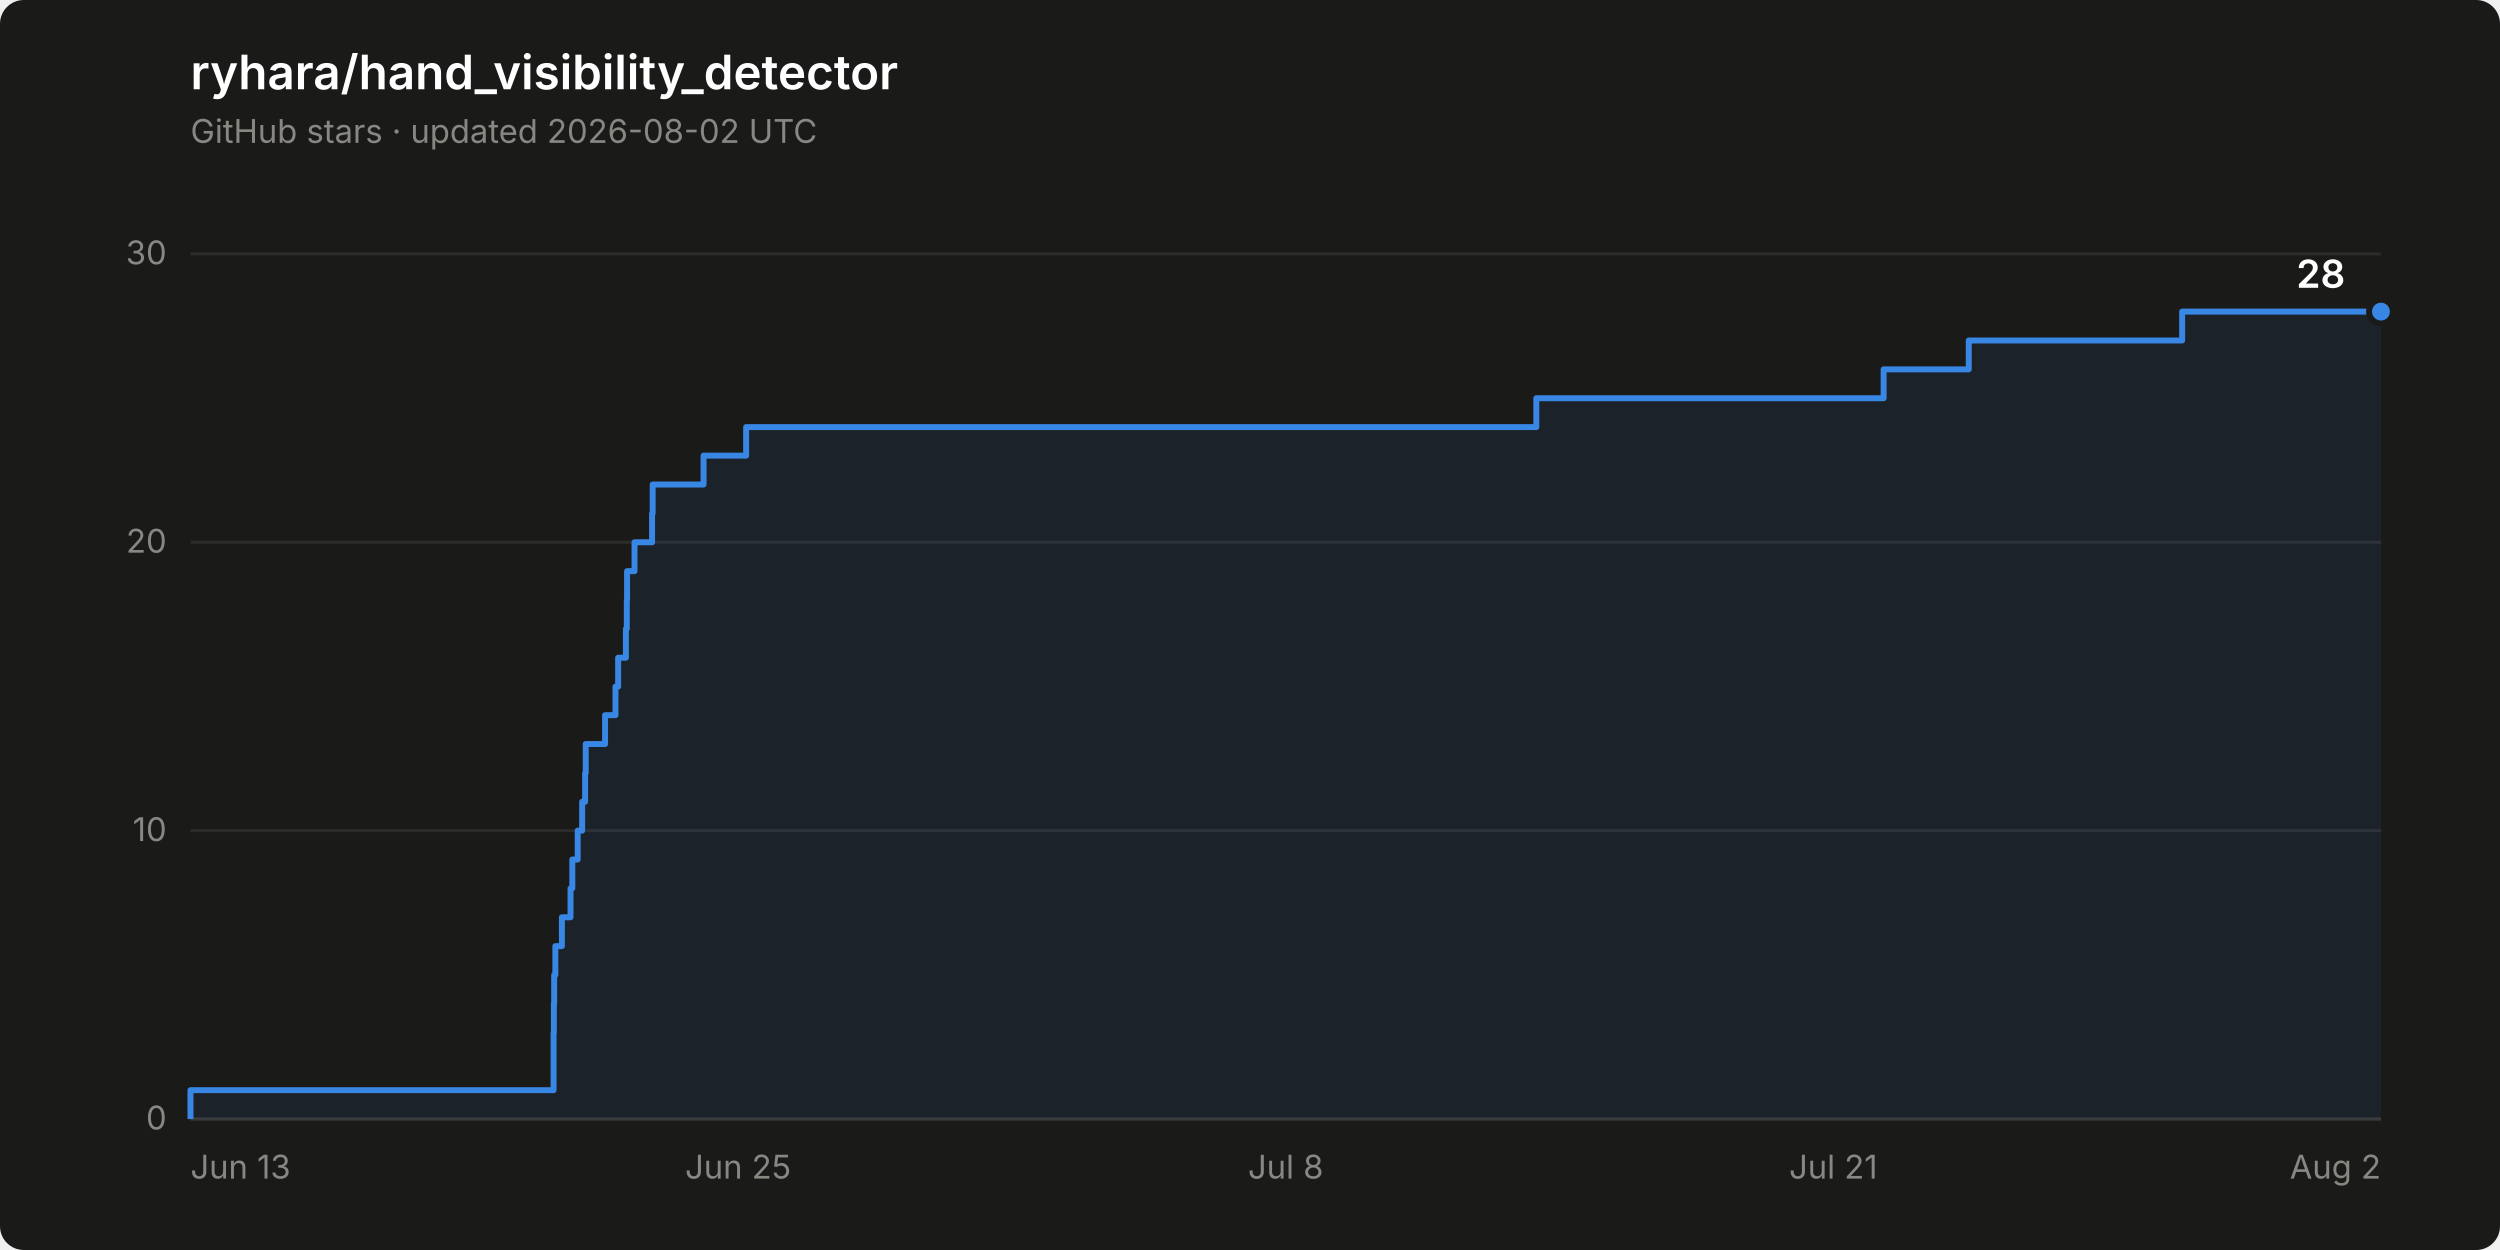
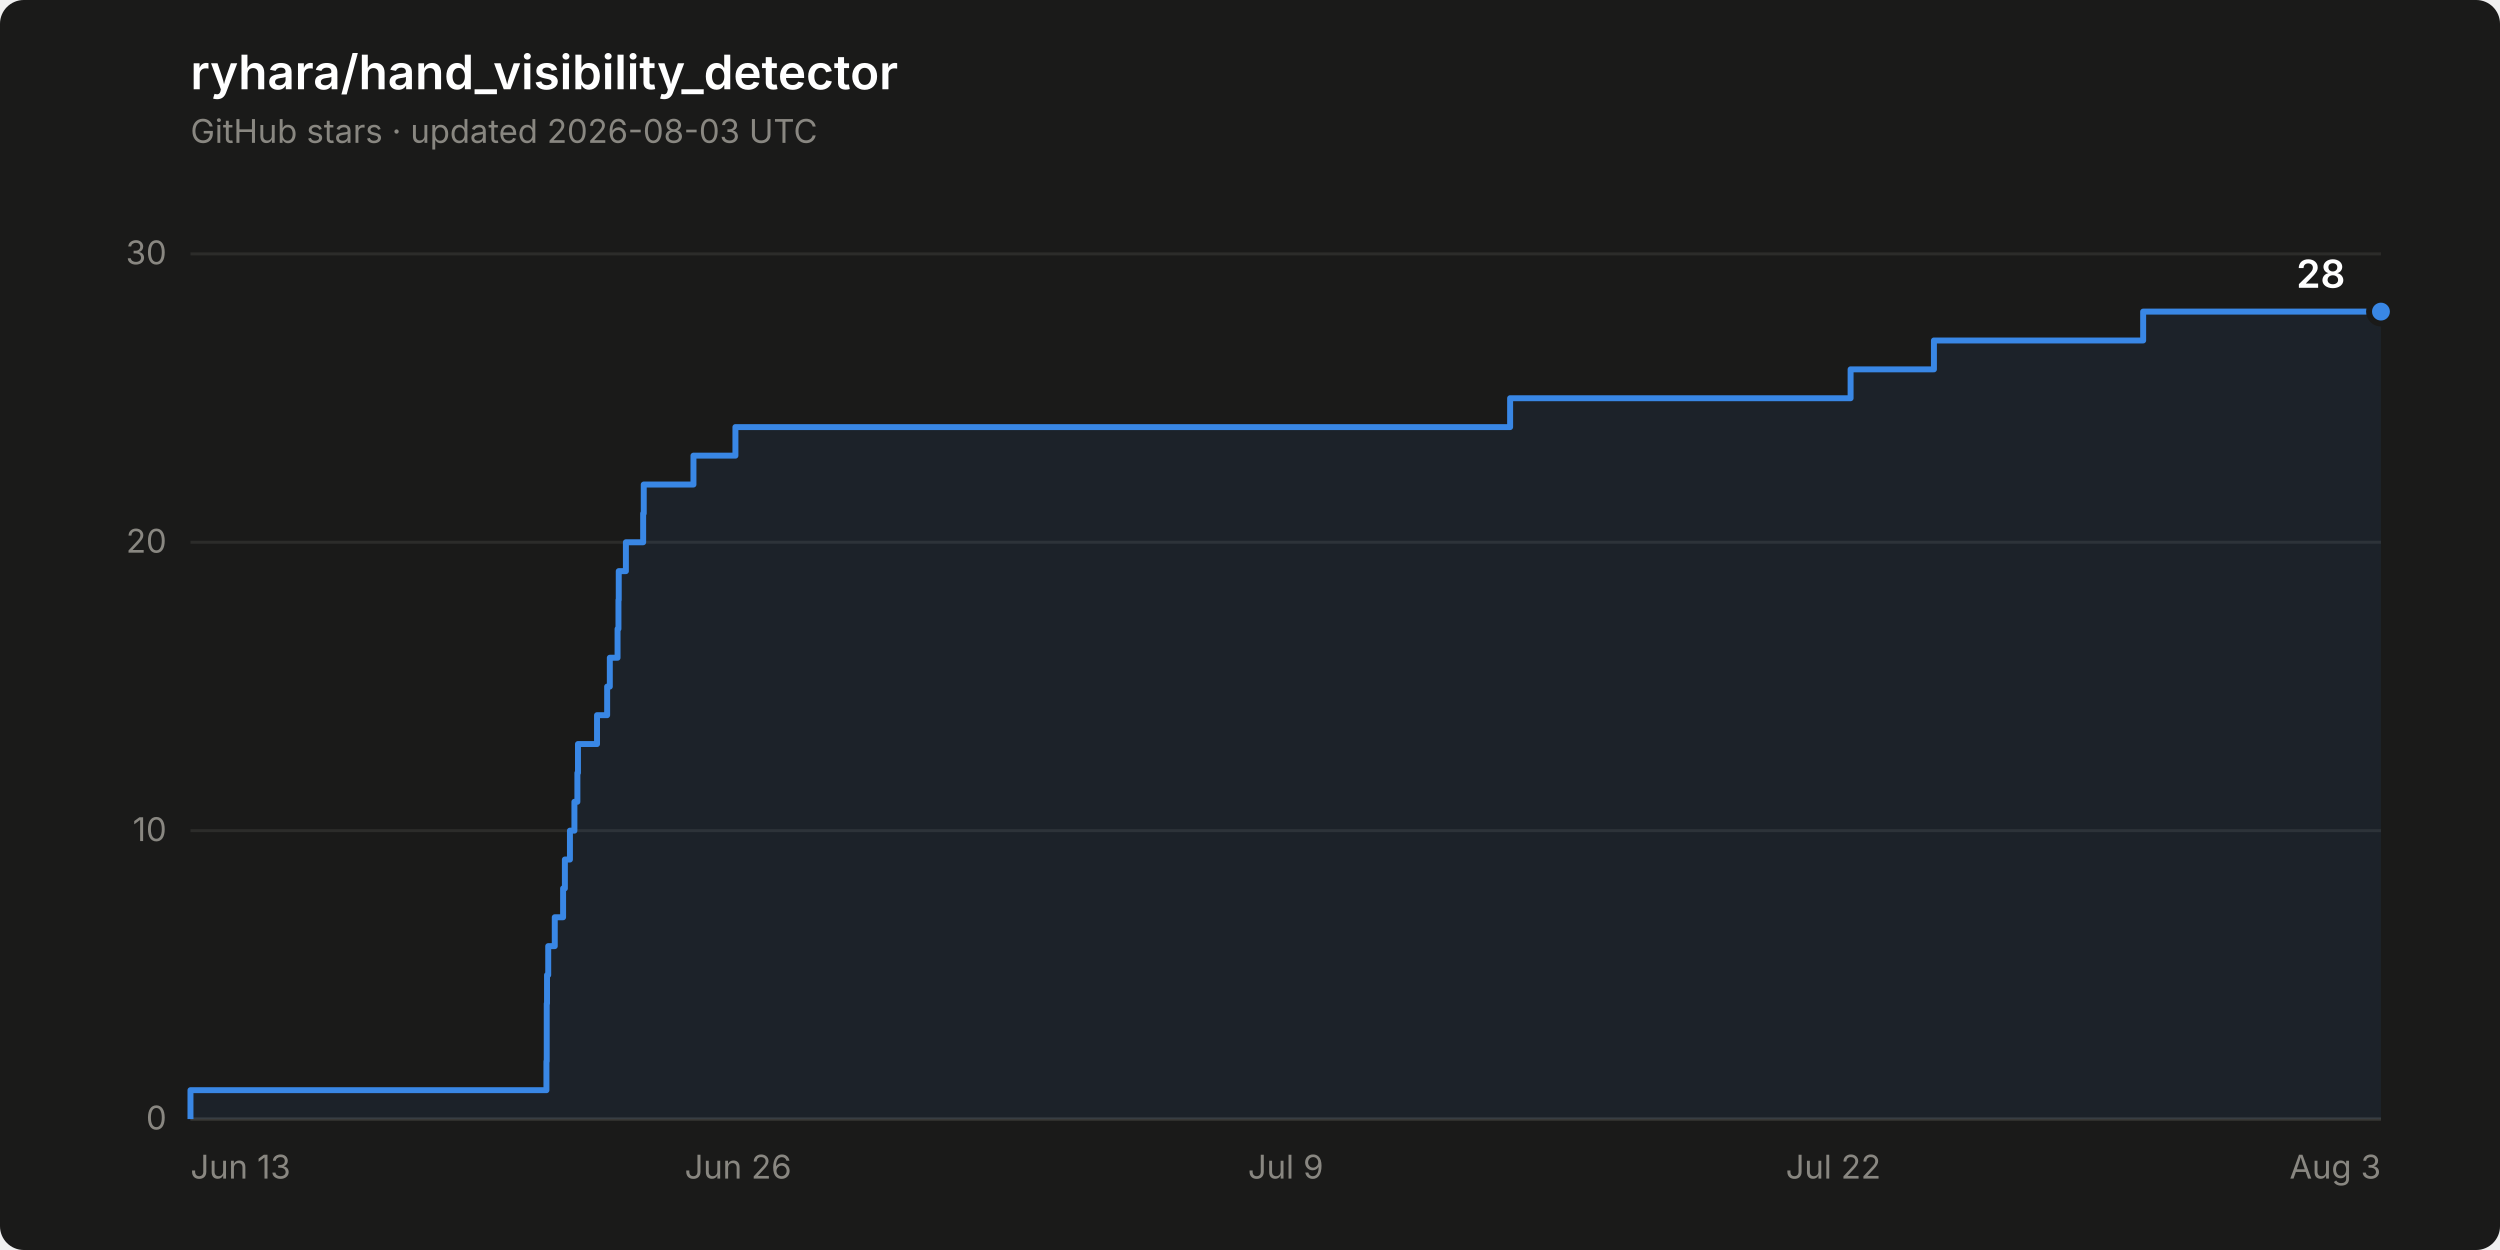
<svg xmlns="http://www.w3.org/2000/svg" width="840" height="420" viewBox="0 0 840 420" role="img" aria-label="Star history of ryhara/hand_visibility_detector: 28 stars">
  <rect width="840" height="420" rx="8" fill="#1a1a19" />
  <text x="64" y="30" font-family="system-ui, -apple-system, &quot;Segoe UI&quot;, sans-serif" font-size="16" font-weight="600" fill="#ffffff">ryhara/hand_visibility_detector</text>
-   <text x="64" y="48" font-family="system-ui, -apple-system, &quot;Segoe UI&quot;, sans-serif" font-size="11" fill="#898781">GitHub stars · updated 2026-08-02 UTC</text>
+   <text x="64" y="48" font-family="system-ui, -apple-system, &quot;Segoe UI&quot;, sans-serif" font-size="11" fill="#898781">GitHub stars · updated 2026-08-03 UTC</text>
  <line x1="64" y1="376.0" x2="800" y2="376.0" stroke="#2c2c2a" stroke-width="1" />
  <text x="56" y="379.5" font-family="system-ui, -apple-system, &quot;Segoe UI&quot;, sans-serif" font-size="11" fill="#898781" text-anchor="end" style="font-variant-numeric: tabular-nums">0</text>
  <line x1="64" y1="279.1" x2="800" y2="279.1" stroke="#2c2c2a" stroke-width="1" />
  <text x="56" y="282.6" font-family="system-ui, -apple-system, &quot;Segoe UI&quot;, sans-serif" font-size="11" fill="#898781" text-anchor="end" style="font-variant-numeric: tabular-nums">10</text>
  <line x1="64" y1="182.2" x2="800" y2="182.2" stroke="#2c2c2a" stroke-width="1" />
  <text x="56" y="185.7" font-family="system-ui, -apple-system, &quot;Segoe UI&quot;, sans-serif" font-size="11" fill="#898781" text-anchor="end" style="font-variant-numeric: tabular-nums">20</text>
  <line x1="64" y1="85.3" x2="800" y2="85.3" stroke="#2c2c2a" stroke-width="1" />
  <text x="56" y="88.8" font-family="system-ui, -apple-system, &quot;Segoe UI&quot;, sans-serif" font-size="11" fill="#898781" text-anchor="end" style="font-variant-numeric: tabular-nums">30</text>
  <line x1="64" y1="376.0" x2="800" y2="376.0" stroke="#383835" stroke-width="1" />
  <text x="64.0" y="396" font-family="system-ui, -apple-system, &quot;Segoe UI&quot;, sans-serif" font-size="11" fill="#898781" text-anchor="start">Jun 13</text>
-   <text x="248.0" y="396" font-family="system-ui, -apple-system, &quot;Segoe UI&quot;, sans-serif" font-size="11" fill="#898781" text-anchor="middle">Jun 25</text>
-   <text x="432.0" y="396" font-family="system-ui, -apple-system, &quot;Segoe UI&quot;, sans-serif" font-size="11" fill="#898781" text-anchor="middle">Jul 8</text>
-   <text x="616.0" y="396" font-family="system-ui, -apple-system, &quot;Segoe UI&quot;, sans-serif" font-size="11" fill="#898781" text-anchor="middle">Jul 21</text>
-   <text x="800.0" y="396" font-family="system-ui, -apple-system, &quot;Segoe UI&quot;, sans-serif" font-size="11" fill="#898781" text-anchor="end">Aug 2</text>
-   <path d="M 64.0 376.0 L 64.0 366.3 L 186.0 366.3 L 186.0 356.6 L 186.0 356.6 L 186.0 346.9 L 186.1 346.9 L 186.1 337.2 L 186.2 337.2 L 186.2 327.6 L 186.6 327.6 L 186.6 317.9 L 188.8 317.9 L 188.8 308.2 L 191.7 308.2 L 191.7 298.5 L 192.3 298.5 L 192.3 288.8 L 194.1 288.8 L 194.1 279.1 L 195.6 279.1 L 195.6 269.4 L 196.6 269.4 L 196.6 259.7 L 196.8 259.7 L 196.8 250.0 L 203.3 250.0 L 203.3 240.3 L 206.8 240.3 L 206.8 230.7 L 207.7 230.7 L 207.7 221.0 L 210.3 221.0 L 210.3 211.3 L 210.6 211.3 L 210.6 201.6 L 210.7 201.6 L 210.7 191.9 L 213.2 191.9 L 213.2 182.2 L 219.1 182.2 L 219.1 172.5 L 219.3 172.5 L 219.3 162.8 L 236.4 162.8 L 236.4 153.1 L 250.7 153.1 L 250.7 143.5 L 516.2 143.5 L 516.2 133.8 L 632.9 133.8 L 632.9 124.1 L 661.5 124.1 L 661.5 114.4 L 733.2 114.4 L 733.2 104.7 L 800.0 104.7 L 800.0 376.0 Z" fill="#3987e5" fill-opacity="0.08" stroke="none" />
-   <path d="M 64.0 376.0 L 64.0 366.3 L 186.0 366.3 L 186.0 356.6 L 186.0 356.6 L 186.0 346.9 L 186.1 346.9 L 186.1 337.2 L 186.2 337.2 L 186.2 327.6 L 186.6 327.6 L 186.6 317.9 L 188.8 317.9 L 188.8 308.2 L 191.7 308.2 L 191.7 298.5 L 192.3 298.5 L 192.3 288.8 L 194.1 288.8 L 194.1 279.1 L 195.6 279.1 L 195.6 269.4 L 196.6 269.4 L 196.6 259.7 L 196.8 259.7 L 196.8 250.0 L 203.3 250.0 L 203.3 240.3 L 206.8 240.3 L 206.8 230.7 L 207.7 230.7 L 207.7 221.0 L 210.3 221.0 L 210.3 211.3 L 210.6 211.3 L 210.6 201.6 L 210.7 201.6 L 210.7 191.9 L 213.2 191.9 L 213.2 182.2 L 219.1 182.2 L 219.1 172.5 L 219.3 172.5 L 219.3 162.8 L 236.4 162.8 L 236.4 153.1 L 250.7 153.1 L 250.7 143.5 L 516.2 143.5 L 516.2 133.8 L 632.9 133.8 L 632.9 124.1 L 661.5 124.1 L 661.5 114.4 L 733.2 114.4 L 733.2 104.7 L 800.0 104.7" fill="none" stroke="#3987e5" stroke-width="2" stroke-linejoin="round" />
+   <text x="248.0" y="396" font-family="system-ui, -apple-system, &quot;Segoe UI&quot;, sans-serif" font-size="11" fill="#898781" text-anchor="middle">Jun 26</text>
+   <text x="432.0" y="396" font-family="system-ui, -apple-system, &quot;Segoe UI&quot;, sans-serif" font-size="11" fill="#898781" text-anchor="middle">Jul 9</text>
+   <text x="616.0" y="396" font-family="system-ui, -apple-system, &quot;Segoe UI&quot;, sans-serif" font-size="11" fill="#898781" text-anchor="middle">Jul 22</text>
+   <text x="800.0" y="396" font-family="system-ui, -apple-system, &quot;Segoe UI&quot;, sans-serif" font-size="11" fill="#898781" text-anchor="end">Aug 3</text>
+   <path d="M 64.0 376.0 L 64.0 366.3 L 183.6 366.3 L 183.6 356.6 L 183.7 356.6 L 183.7 346.9 L 183.7 346.9 L 183.7 337.2 L 183.8 337.2 L 183.8 327.6 L 184.2 327.6 L 184.2 317.9 L 186.4 317.9 L 186.4 308.2 L 189.2 308.2 L 189.2 298.5 L 189.8 298.5 L 189.8 288.8 L 191.5 288.8 L 191.5 279.1 L 193.0 279.1 L 193.0 269.4 L 194.0 269.4 L 194.0 259.7 L 194.2 259.7 L 194.2 250.0 L 200.6 250.0 L 200.6 240.3 L 204.0 240.3 L 204.0 230.7 L 204.9 230.7 L 204.9 221.0 L 207.5 221.0 L 207.5 211.3 L 207.8 211.3 L 207.8 201.6 L 207.9 201.6 L 207.9 191.9 L 210.3 191.9 L 210.3 182.2 L 216.1 182.2 L 216.1 172.5 L 216.3 172.5 L 216.3 162.8 L 233.0 162.8 L 233.0 153.1 L 247.1 153.1 L 247.1 143.5 L 507.4 143.5 L 507.4 133.8 L 621.8 133.8 L 621.8 124.1 L 649.8 124.1 L 649.8 114.4 L 720.1 114.4 L 720.1 104.7 L 800.0 104.7 L 800.0 376.0 Z" fill="#3987e5" fill-opacity="0.08" stroke="none" />
+   <path d="M 64.0 376.0 L 64.0 366.3 L 183.6 366.3 L 183.6 356.6 L 183.7 356.6 L 183.7 346.9 L 183.7 346.9 L 183.7 337.2 L 183.8 337.2 L 183.8 327.6 L 184.2 327.6 L 184.2 317.9 L 186.4 317.9 L 186.4 308.2 L 189.2 308.2 L 189.2 298.5 L 189.8 298.5 L 189.8 288.8 L 191.5 288.8 L 191.5 279.1 L 193.0 279.1 L 193.0 269.4 L 194.0 269.4 L 194.0 259.7 L 194.2 259.7 L 194.2 250.0 L 200.6 250.0 L 200.6 240.3 L 204.0 240.3 L 204.0 230.7 L 204.9 230.7 L 204.9 221.0 L 207.5 221.0 L 207.5 211.3 L 207.8 211.3 L 207.8 201.6 L 207.9 201.6 L 207.9 191.9 L 210.3 191.9 L 210.3 182.2 L 216.1 182.2 L 216.1 172.5 L 216.3 172.5 L 216.3 162.8 L 233.0 162.8 L 233.0 153.1 L 247.1 153.1 L 247.1 143.5 L 507.4 143.5 L 507.4 133.8 L 621.8 133.8 L 621.8 124.1 L 649.8 124.1 L 649.8 114.4 L 720.1 114.4 L 720.1 104.7 L 800.0 104.7" fill="none" stroke="#3987e5" stroke-width="2" stroke-linejoin="round" />
  <circle cx="800.0" cy="104.7" r="4" fill="#3987e5" stroke="#1a1a19" stroke-width="2" />
  <text x="788.0" y="96.7" font-family="system-ui, -apple-system, &quot;Segoe UI&quot;, sans-serif" font-size="13" font-weight="600" fill="#ffffff" text-anchor="end" style="font-variant-numeric: tabular-nums">28</text>
</svg>
